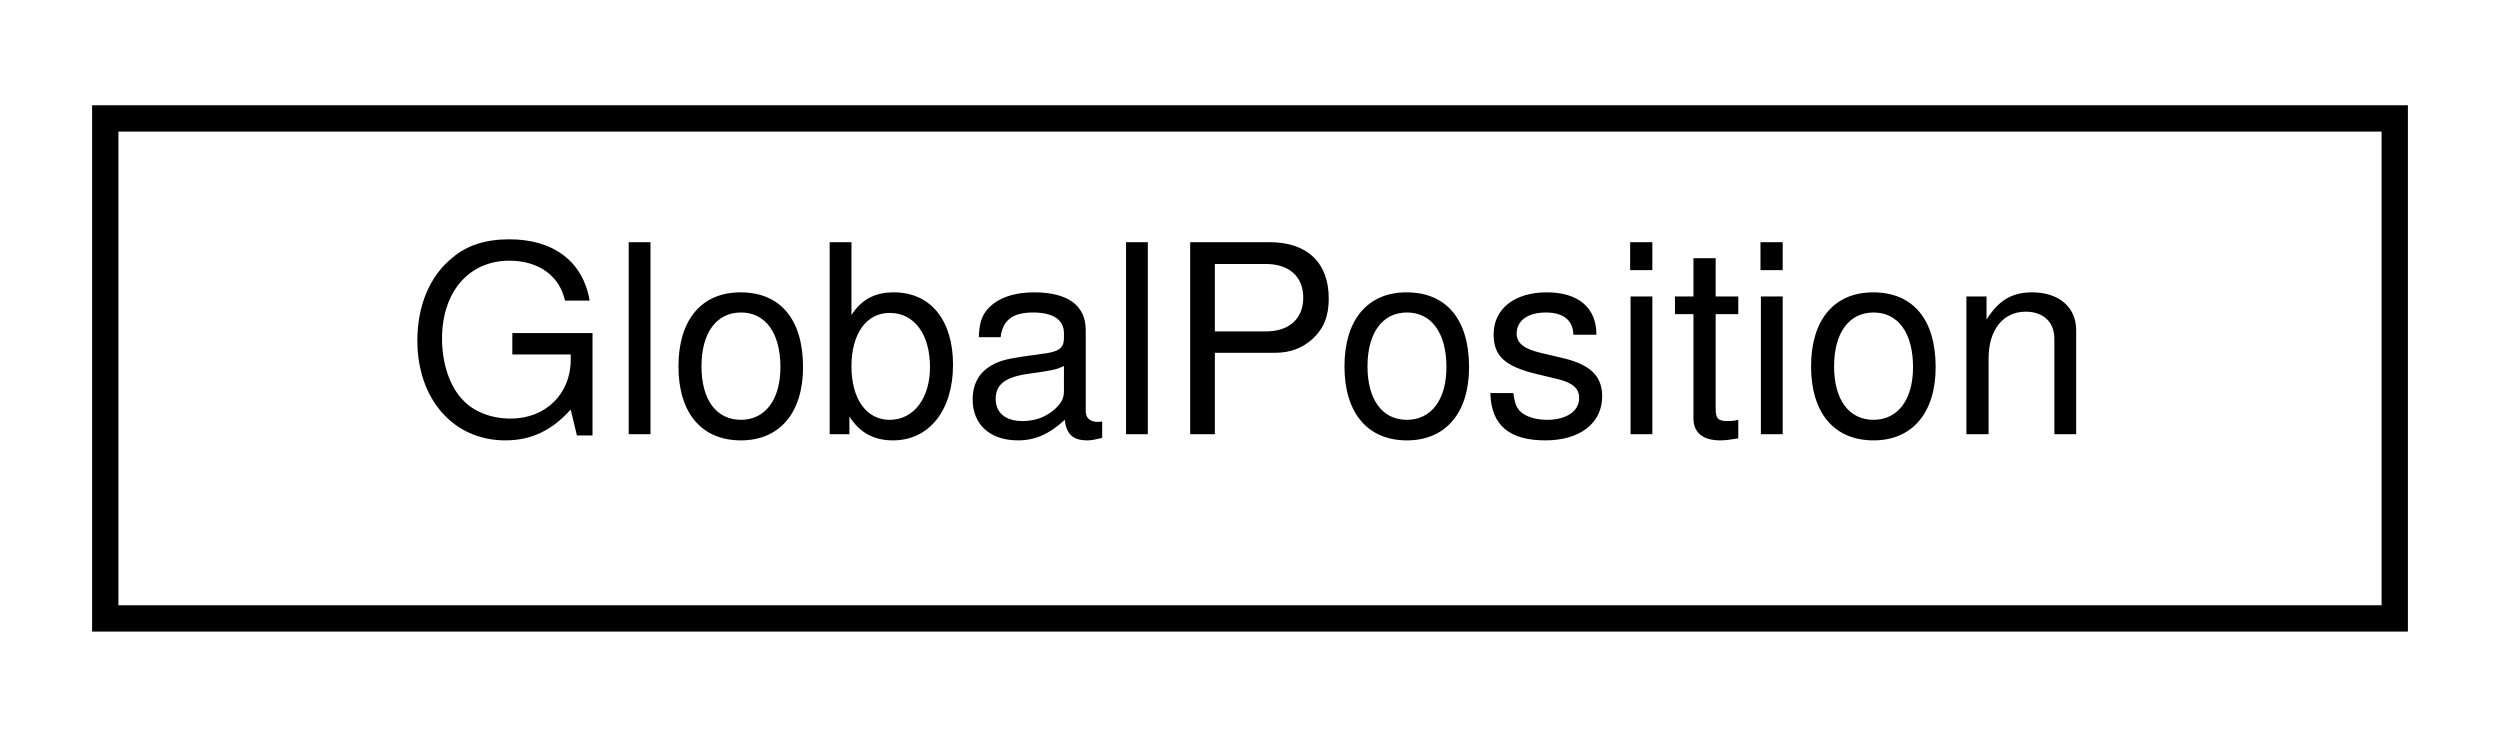
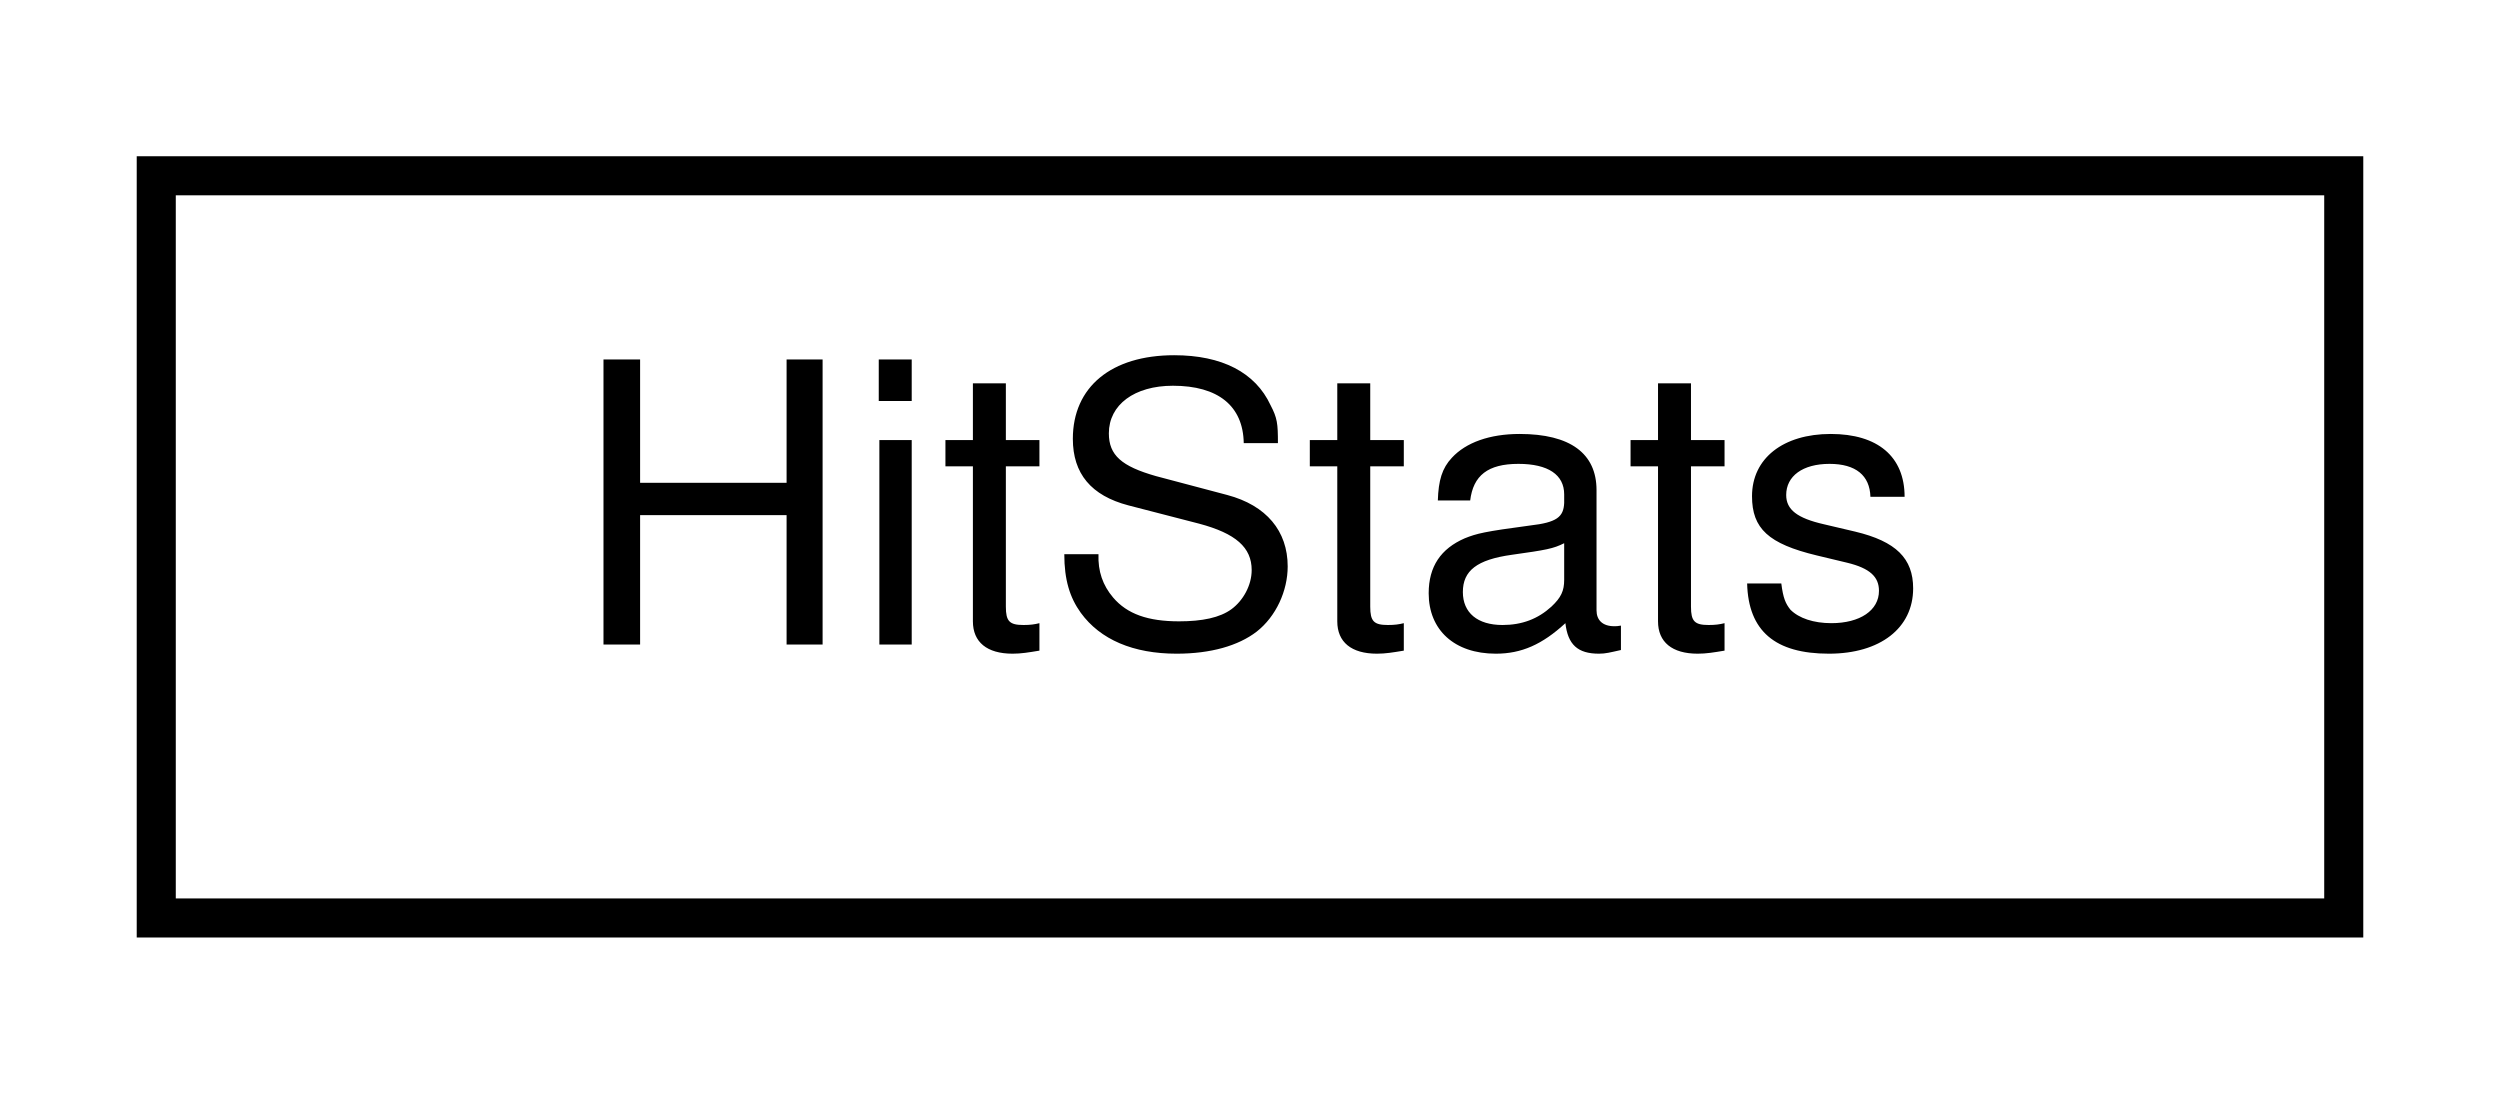
- <svg xmlns="http://www.w3.org/2000/svg" xmlns:xlink="http://www.w3.org/1999/xlink" width="95pt" height="28pt" viewBox="0.00 0.00 95.00 28.00">
+ <svg xmlns="http://www.w3.org/2000/svg" xmlns:xlink="http://www.w3.org/1999/xlink" width="64pt" height="28pt" viewBox="0.00 0.00 64.00 28.00">
  <g id="graph0" class="graph" transform="scale(1 1) rotate(0) translate(4 24)">
    <g id="node1" class="node">
      <g id="a_node1">
-         <a xlink:href="struct_global_position.html" target="_top" xlink:title="Holds the global position and orientation of a flasher.">
-           <polygon fill="none" stroke="black" points="0,-0.5 0,-19.5 87,-19.5 87,-0.5 0,-0.5" />
-           <text text-anchor="middle" x="43.5" y="-7.5" font-family="Helvetica,sans-Serif" font-size="10.00">GlobalPosition</text>
+         <a xlink:href="struct_hit_stats.html" target="_top" xlink:title="A structure of vectors to store information about detected photons.">
+           <polygon fill="none" stroke="black" points="0,-0.5 0,-19.5 56,-19.5 56,-0.5 0,-0.5" />
+           <text text-anchor="middle" x="28" y="-7.5" font-family="Helvetica,sans-Serif" font-size="10.00">HitStats</text>
        </a>
      </g>
    </g>
  </g>
</svg>
